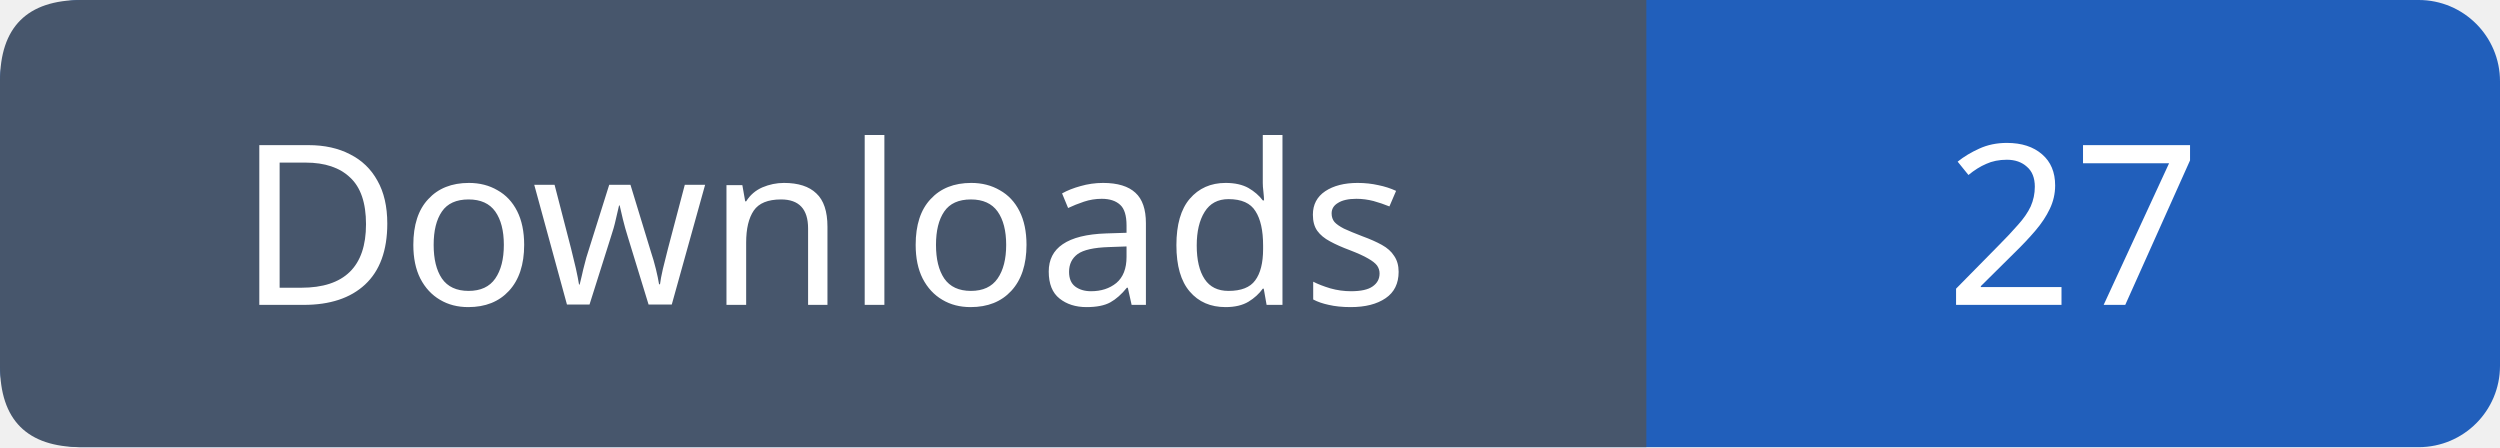
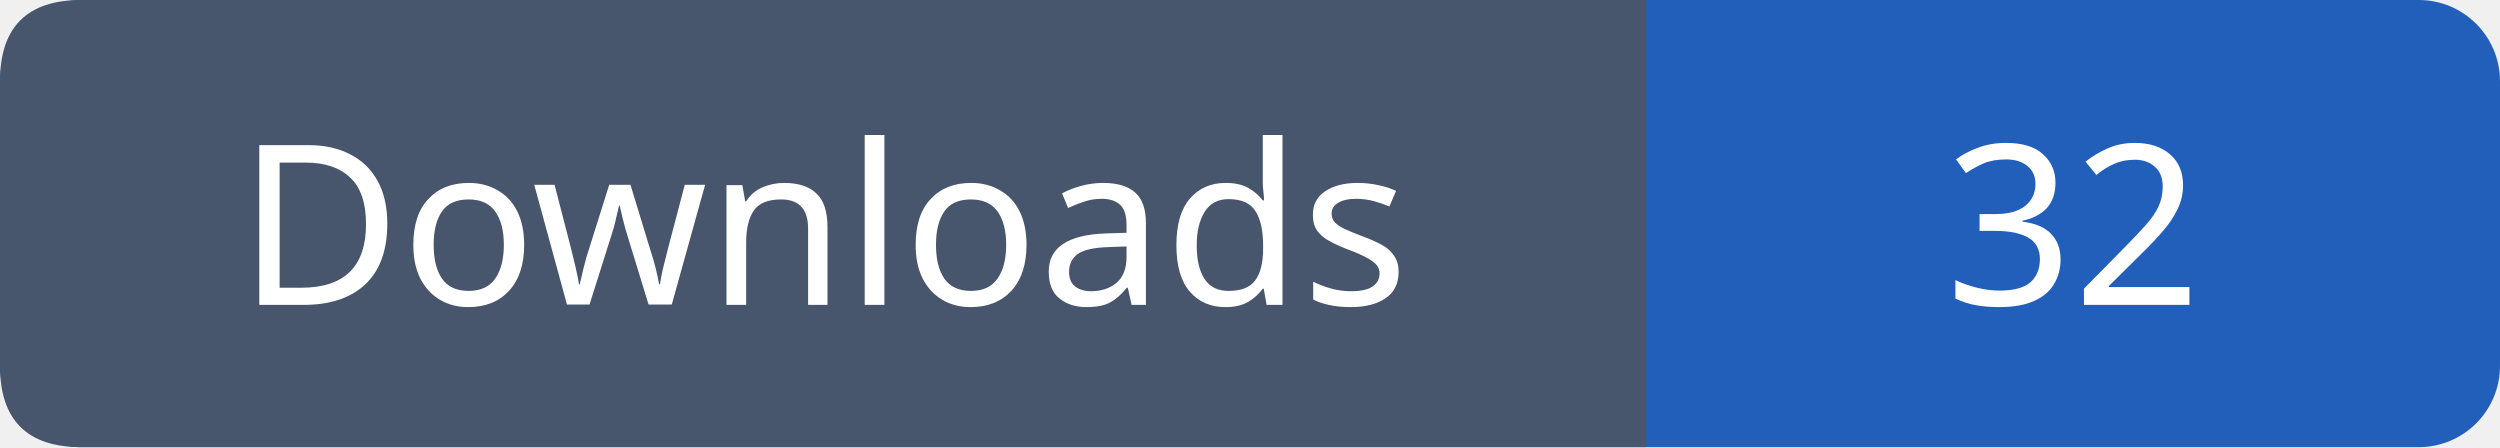
- <svg xmlns="http://www.w3.org/2000/svg" width="123" height="22" role="img" aria-label="Downloads: 27">
+ <svg xmlns="http://www.w3.org/2000/svg" width="123" height="22" role="img" aria-label="Downloads: 32">
  <rect width="123" height="22" rx="4" fill="#215fbb" />
  <path fill="#47566c" d="M4 0h77v22H4q-4 0-4-4V4q0-4 4-4" />
  <g font-family="Verdana,sans-serif" font-size="11" fill="white" text-anchor="middle">
    <text x="40.5" y="15">Downloads</text>
-     <text x="102.0" y="15">27</text>
+     <text x="102.0" y="15">32</text>
  </g>
</svg>
